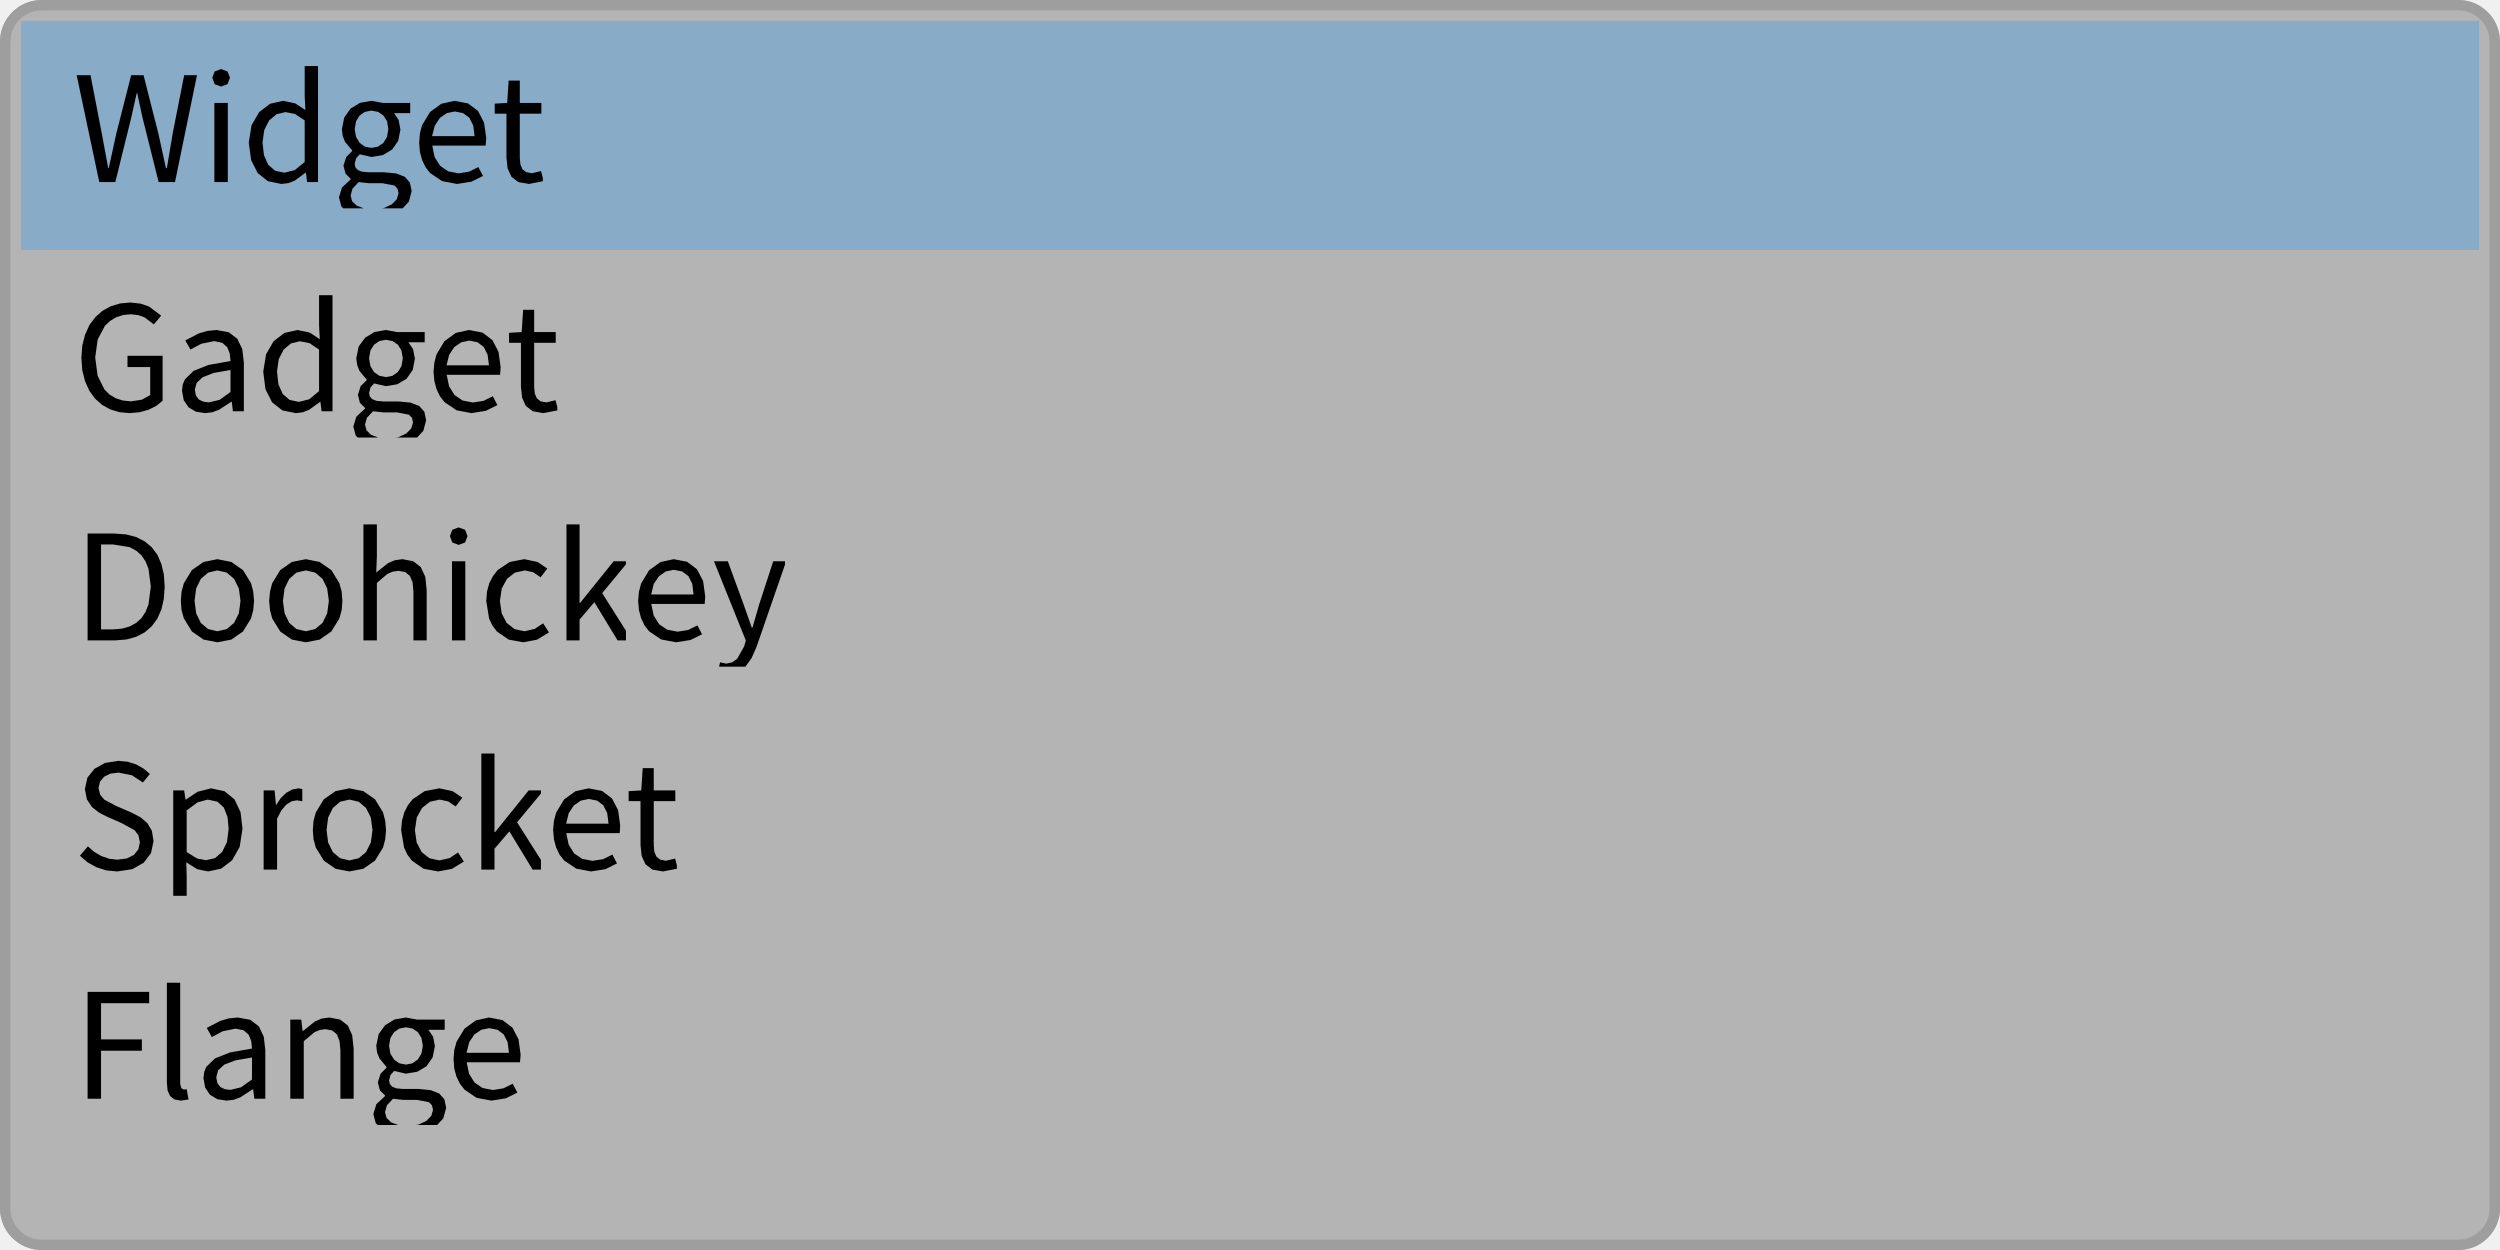
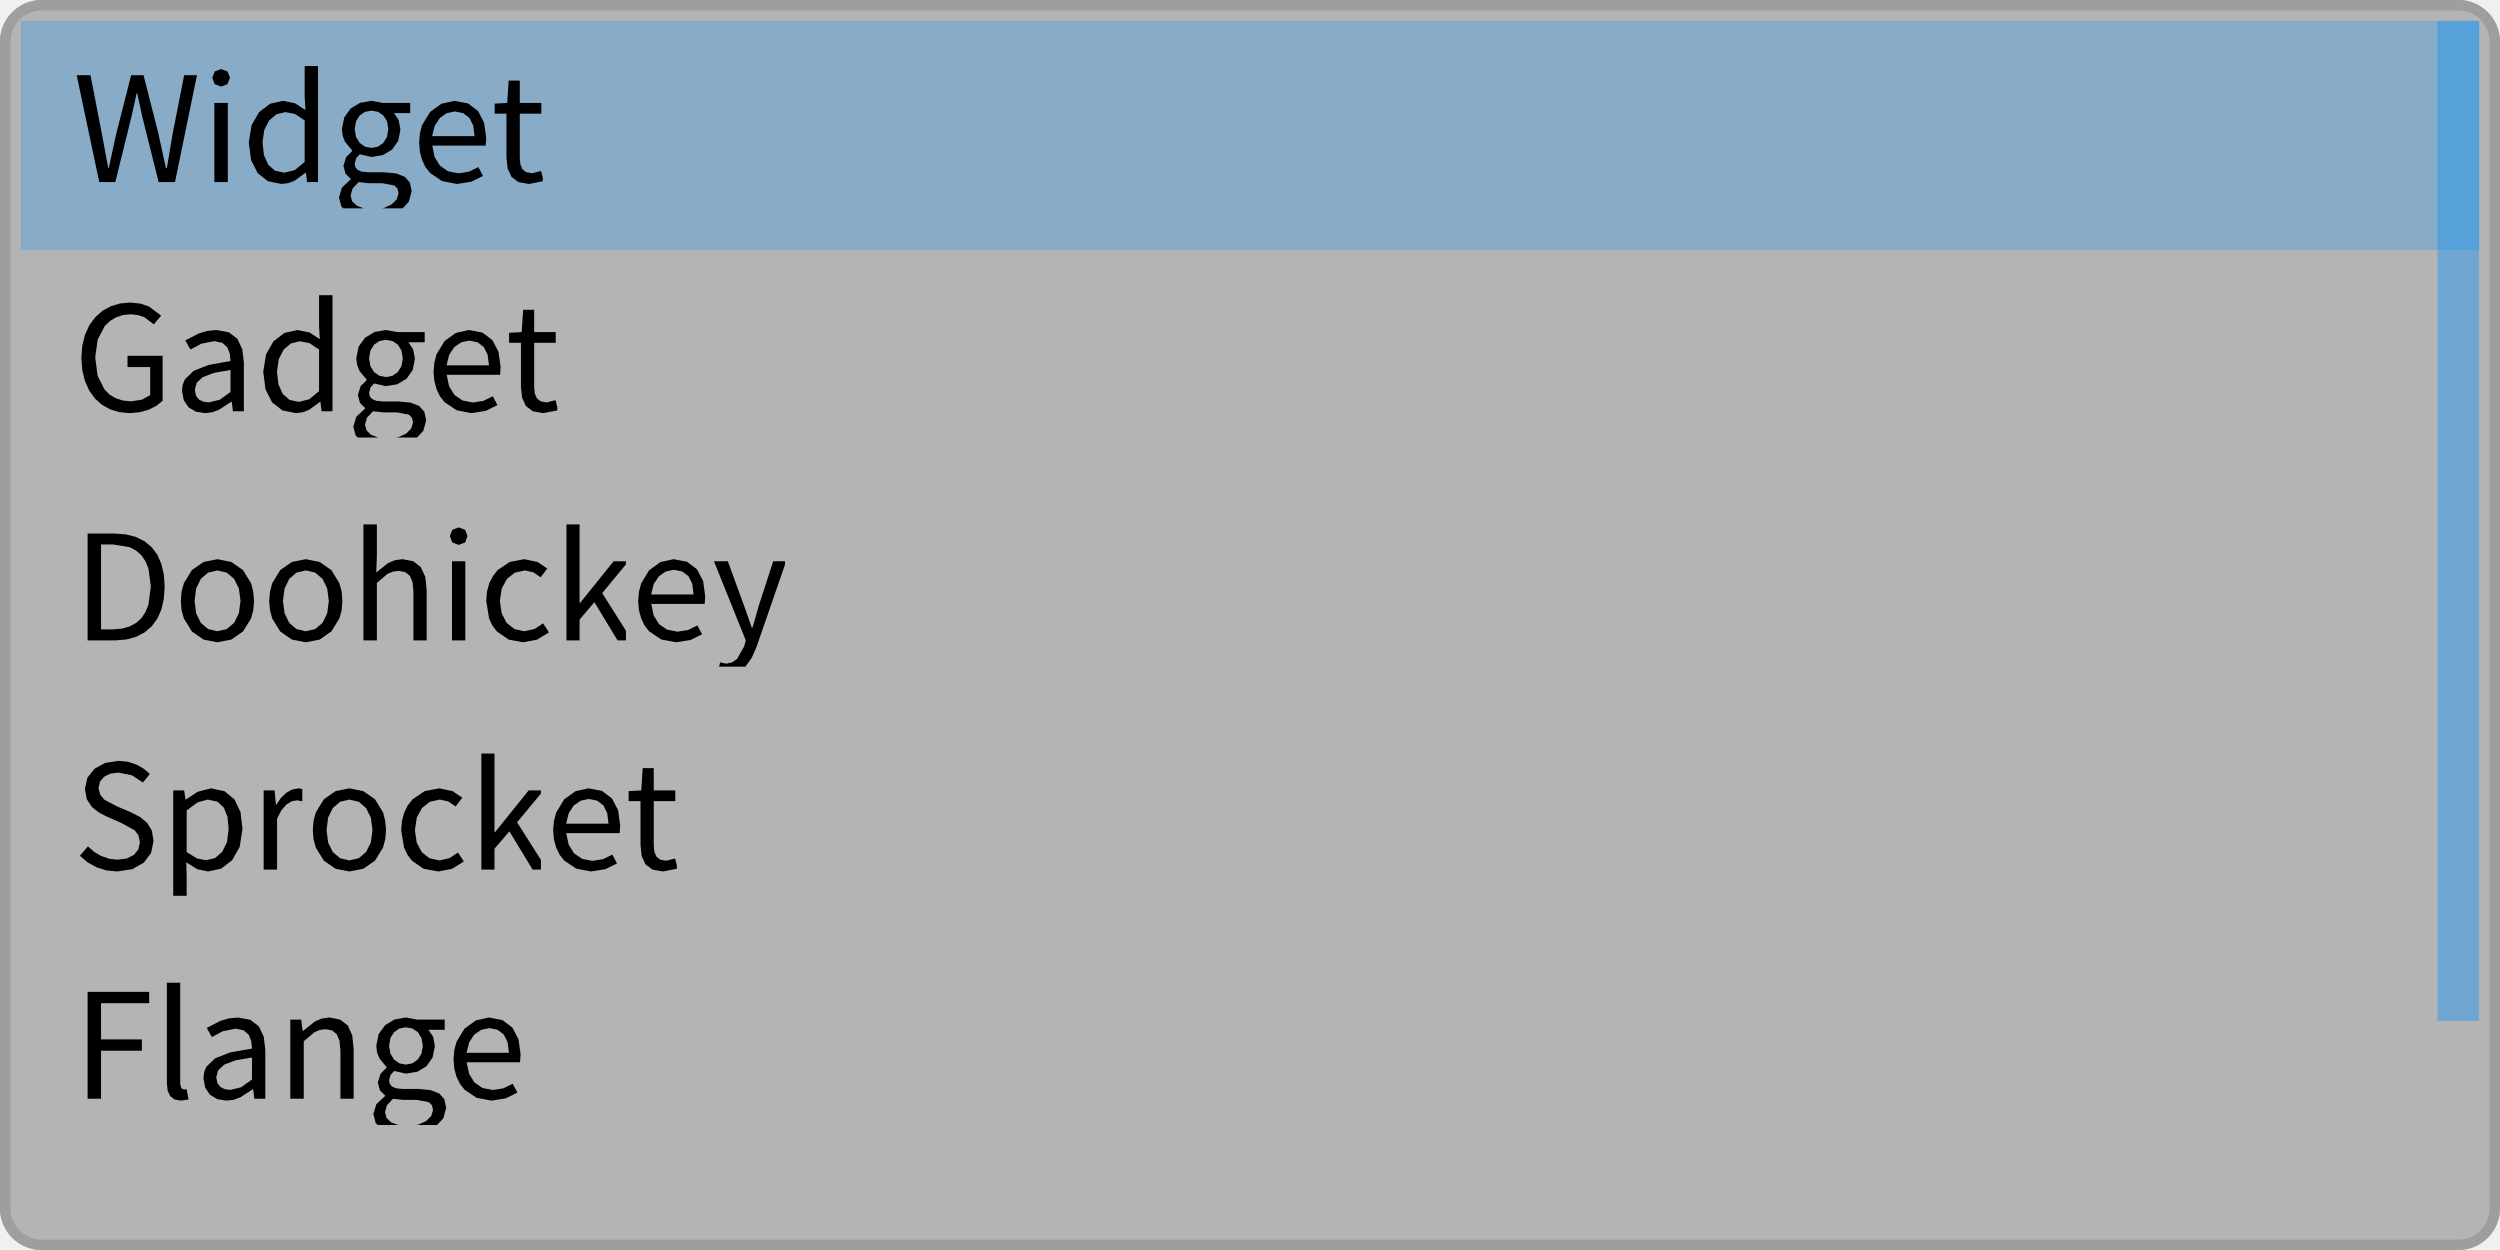
<svg xmlns="http://www.w3.org/2000/svg" width="240" height="120" viewBox="0 0 240 120">
  <rect x="0" y="0" width="240" height="120" fill="rgba(240,240,240,1.00)" />
  <rect x="0" y="0" width="240" height="120" rx="4" ry="4" fill="rgba(180,180,180,1.00)" />
  <rect x="0.5" y="0.5" width="239" height="119" rx="3.5" ry="3.5" fill="none" stroke="rgba(158,158,158,1.00)" stroke-width="1" />
  <rect x="2" y="2" width="236" height="22" fill="rgba(136,171,199,1.00)" />
  <path d="M13.17 8.95L13.68 11.29L15.23 17.48L16.80 17.48L18.91 7.22L17.68 7.22L16.58 12.80L16.02 16.14L15.93 16.14L15.20 12.80L13.78 7.22L12.59 7.22L11.17 12.80L10.44 16.14L10.39 16.14L9.77 12.80L8.69 7.22L7.36 7.22L9.53 17.48L11.07 17.48L12.60 11.29L13.12 8.95ZM20.58 17.48L21.87 17.48L21.87 9.88L20.58 9.88ZM21.22 6.63L20.61 6.86L20.38 7.46L20.61 8.08L21.22 8.31L21.22 8.31L21.84 8.08L22.08 7.46L21.84 6.86ZM29.37 16.58L29.48 17.48L30.53 17.48L30.53 6.34L29.25 6.34L29.25 9.26L29.32 10.56L28.33 9.92L27.17 9.68L25.93 9.96L24.88 10.76L24.15 12.02L23.88 13.69L24.11 15.38L24.74 16.62L25.73 17.40L27.02 17.66L27.02 17.66L27.68 17.58L28.30 17.34L29.33 16.58ZM25.20 13.67L25.37 12.48L25.84 11.56L26.54 10.97L27.40 10.76L28.32 10.94L29.25 11.56L29.25 15.55L28.30 16.33L27.30 16.58L27.30 16.58L26.41 16.39L25.75 15.82L25.34 14.90ZM39.52 18.35L39.35 17.53L38.86 16.97L38.03 16.65L36.88 16.54L35.38 16.54L34.74 16.48L34.33 16.31L34.11 16.05L34.05 15.72L34.19 15.19L34.54 14.81L35.66 15.07L36.75 14.89L37.64 14.36L38.23 13.52L38.44 12.43L38.27 11.53L37.83 10.86L39.38 10.86L39.38 9.88L36.74 9.88L35.66 9.68L34.57 9.87L33.66 10.42L33.05 11.27L32.82 12.40L32.90 13.05L33.12 13.61L33.81 14.44L33.81 14.50L33.24 15.07L32.97 15.91L33.17 16.67L33.66 17.16L33.66 17.23L32.83 18.00L32.54 18.95L32.77 19.82L32.95 20.00L38.66 20.00L39.25 19.36ZM34.05 12.40L34.18 11.65L34.52 11.09L35.03 10.74L35.66 10.62L36.30 10.74L36.81 11.09L37.16 11.65L37.28 12.40L37.15 13.15L36.80 13.72L36.28 14.08L35.66 14.20L35.66 14.20L35.04 14.08L34.53 13.72L34.18 13.15ZM33.66 18.77L33.84 18.11L34.43 17.48L35.41 17.59L36.72 17.59L37.87 17.81L38.16 18.11L38.26 18.56L38.09 19.13L37.61 19.62L36.85 19.97L36.60 20.00L34.91 20.00L34.24 19.74L33.80 19.32ZM45.03 16.48L44.02 16.64L43.03 16.45L42.25 15.92L41.72 15.08L41.50 13.98L46.62 13.98L46.68 13.25L46.47 11.78L45.89 10.65L44.93 9.93L43.64 9.68L42.37 9.96L41.29 10.75L40.52 12.01L40.31 12.80L40.24 13.69L40.31 14.58L40.52 15.36L40.85 16.05L41.29 16.61L42.45 17.39L43.88 17.66L43.88 17.66L45.26 17.44L46.37 16.89L45.92 16.04ZM43.67 10.70L44.46 10.86L45.06 11.31L45.43 12.05L45.56 13.07L41.48 13.07L41.74 12.06L42.23 11.32L42.89 10.86ZM51.07 16.63L50.52 16.53L50.15 16.24L49.96 15.79L49.90 15.17L49.90 10.91L51.97 10.91L51.97 9.88L49.90 9.88L49.90 7.74L48.83 7.74L48.69 9.88L47.49 9.95L47.49 10.91L48.62 10.91L48.62 15.13L48.73 16.17L49.10 16.97L49.76 17.48L50.78 17.66L50.78 17.66L52.11 17.40L52.11 17.07L51.94 16.42Z" fill="rgba(0,0,0,1.00)" fill-rule="nonzero" data-text="1" />
  <path d="M15.61 38.47L15.61 34.16L12.24 34.16L12.24 35.24L14.42 35.24L14.42 37.93L13.62 38.37L12.57 38.53L11.79 38.45L11.11 38.23L10.52 37.88L10.03 37.39L9.37 36.07L9.14 34.31L9.38 32.59L10.07 31.28L10.57 30.81L11.15 30.46L11.82 30.24L12.56 30.17L13.26 30.25L13.85 30.45L14.77 31.14L15.47 30.30L14.31 29.43L13.50 29.15L12.52 29.04L11.53 29.13L10.64 29.40L9.83 29.84L9.15 30.45L8.58 31.21L8.17 32.12L7.90 33.17L7.81 34.36L7.90 35.54L8.16 36.59L8.57 37.50L9.12 38.26L9.79 38.86L10.58 39.30L11.47 39.57L12.45 39.66L12.45 39.66L13.43 39.57L14.30 39.32L15.03 38.95ZM22.25 38.57L22.36 39.48L23.41 39.48L23.41 34.80L23.26 33.52L22.79 32.53L21.97 31.90L20.78 31.68L19.89 31.77L19.08 32.01L17.79 32.68L18.28 33.56L19.32 33.00L20.57 32.75L21.34 32.91L21.82 33.34L22.06 33.95L22.13 34.66L20.04 35.03L18.59 35.60L17.75 36.42L17.54 36.92L17.47 37.51L17.64 38.42L18.10 39.10L18.80 39.52L19.68 39.66L19.68 39.66L20.37 39.58L21.02 39.34L22.20 38.57ZM18.70 37.42L18.88 36.75L19.46 36.21L20.52 35.80L22.13 35.52L22.13 37.63L21.09 38.38L20.05 38.63L20.05 38.63L19.52 38.56L19.09 38.35L18.81 37.98ZM30.76 38.58L30.87 39.48L31.92 39.48L31.92 28.34L30.63 28.34L30.63 31.26L30.70 32.56L29.72 31.92L28.56 31.68L27.31 31.96L26.26 32.76L25.54 34.02L25.27 35.69L25.49 37.38L26.12 38.62L27.11 39.40L28.41 39.66L28.41 39.66L29.07 39.58L29.68 39.34L30.72 38.58ZM26.59 35.67L26.76 34.48L27.23 33.56L27.93 32.97L28.78 32.76L29.71 32.94L30.63 33.56L30.63 37.55L29.69 38.33L28.69 38.58L28.69 38.58L27.80 38.39L27.14 37.82L26.73 36.90ZM40.91 40.35L40.74 39.53L40.24 38.97L39.41 38.65L38.26 38.54L36.76 38.54L36.13 38.48L35.72 38.31L35.50 38.05L35.43 37.72L35.57 37.19L35.92 36.81L37.04 37.07L38.14 36.89L39.03 36.36L39.62 35.52L39.83 34.43L39.66 33.53L39.21 32.86L40.77 32.86L40.77 31.88L38.12 31.88L37.04 31.68L35.96 31.87L35.05 32.42L34.43 33.27L34.20 34.40L34.29 35.05L34.51 35.61L35.20 36.44L35.20 36.50L34.62 37.07L34.36 37.91L34.55 38.67L35.04 39.16L35.04 39.23L34.21 40.00L33.92 40.95L34.15 41.82L34.34 42.00L40.04 42.00L40.64 41.36ZM35.43 34.40L35.56 33.65L35.91 33.09L36.42 32.74L37.04 32.62L37.68 32.74L38.20 33.09L38.54 33.65L38.67 34.40L38.54 35.15L38.19 35.72L37.67 36.08L37.04 36.20L37.04 36.20L36.43 36.08L35.91 35.72L35.56 35.15ZM35.04 40.77L35.22 40.11L35.81 39.48L36.79 39.59L38.11 39.59L39.26 39.81L39.55 40.11L39.65 40.56L39.48 41.13L39.00 41.62L38.24 41.97L37.99 42.00L36.30 42.00L35.62 41.74L35.19 41.32ZM46.42 38.48L45.40 38.64L44.41 38.45L43.63 37.92L43.11 37.08L42.88 35.98L48.01 35.98L48.06 35.25L47.86 33.78L47.27 32.65L46.32 31.93L45.02 31.68L43.76 31.96L42.67 32.75L41.91 34.01L41.70 34.80L41.62 35.69L41.70 36.58L41.91 37.36L42.24 38.05L42.68 38.61L43.84 39.39L45.26 39.66L45.26 39.66L46.64 39.44L47.75 38.89L47.31 38.04ZM45.05 32.70L45.85 32.86L46.44 33.31L46.81 34.05L46.94 35.07L42.87 35.07L43.12 34.06L43.61 33.32L44.28 32.86ZM52.46 38.63L51.90 38.53L51.54 38.24L51.34 37.79L51.28 37.17L51.28 32.91L53.35 32.91L53.35 31.88L51.28 31.88L51.28 29.74L50.22 29.74L50.08 31.88L48.87 31.95L48.87 32.91L50.01 32.91L50.01 37.13L50.12 38.17L50.48 38.97L51.15 39.48L52.16 39.66L52.16 39.66L53.50 39.40L53.50 39.07L53.33 38.42Z" fill="rgba(0,0,0,1.00)" fill-rule="nonzero" data-text="1" />
  <path d="M13.90 60.70L14.58 60.11L15.11 59.38L15.50 58.49L15.73 57.47L15.81 56.31L15.73 55.15L15.49 54.14L15.11 53.26L14.57 52.54L13.89 51.97L13.06 51.55L12.09 51.30L10.98 51.22L8.41 51.22L8.41 61.48L11.03 61.48L12.13 61.39L13.08 61.13ZM13.07 52.86L13.58 53.31L13.97 53.89L14.25 54.58L14.48 56.31L14.25 58.05L13.97 58.75L13.58 59.34L13.07 59.80L12.45 60.14L11.71 60.35L10.86 60.42L9.70 60.42L9.70 52.27L10.86 52.27L12.45 52.53ZM24.31 58.58L24.39 57.69L24.31 56.79L24.10 55.99L23.33 54.73L22.21 53.95L20.87 53.68L19.54 53.95L18.42 54.73L17.65 55.99L17.43 56.79L17.36 57.69L17.43 58.58L17.65 59.37L18.42 60.62L19.54 61.40L20.87 61.66L20.87 61.66L22.21 61.40L23.33 60.62L24.10 59.37ZM18.68 57.69L18.83 56.49L19.28 55.57L19.98 54.97L20.87 54.76L21.77 54.97L22.47 55.57L22.93 56.49L23.09 57.69L22.93 58.88L22.47 59.80L21.77 60.39L20.87 60.60L20.87 60.60L19.98 60.39L19.28 59.80L18.83 58.88ZM32.80 58.58L32.87 57.69L32.80 56.79L32.58 55.99L31.81 54.73L30.69 53.95L29.36 53.68L28.02 53.95L26.90 54.73L26.13 55.99L25.92 56.79L25.84 57.69L25.92 58.58L26.13 59.37L26.90 60.62L28.02 61.40L29.36 61.66L29.36 61.66L30.69 61.40L31.81 60.62L32.58 59.37ZM27.16 57.69L27.32 56.49L27.77 55.57L28.46 54.97L29.36 54.76L30.26 54.97L30.96 55.57L31.41 56.49L31.57 57.69L31.41 58.88L30.96 59.80L30.26 60.39L29.36 60.60L29.36 60.60L28.46 60.39L27.77 59.80L27.32 58.88ZM37.70 54.88L38.25 54.80L38.90 54.92L39.35 55.28L39.61 55.91L39.69 56.83L39.69 61.48L40.96 61.48L40.96 56.66L40.83 55.38L40.40 54.45L39.68 53.88L38.64 53.68L37.91 53.78L37.25 54.06L36.12 54.96L36.18 53.39L36.18 50.34L34.89 50.34L34.89 61.48L36.18 61.48L36.18 55.96L37.20 55.09ZM43.39 61.48L44.67 61.48L44.67 53.88L43.39 53.88ZM44.03 50.63L43.42 50.86L43.19 51.46L43.42 52.08L44.03 52.31L44.03 52.31L44.65 52.08L44.88 51.46L44.65 50.86ZM51.32 60.38L50.34 60.60L49.39 60.39L48.64 59.80L48.16 58.88L47.99 57.69L48.17 56.49L48.67 55.57L49.43 54.97L50.39 54.76L51.20 54.94L51.90 55.42L52.54 54.58L51.61 53.95L50.33 53.68L48.93 53.95L47.77 54.73L47.32 55.31L46.97 55.99L46.75 56.79L46.68 57.69L46.95 59.37L47.27 60.05L47.70 60.62L48.83 61.40L50.23 61.66L50.23 61.66L51.55 61.41L52.70 60.71L52.14 59.84ZM59.29 61.48L60.09 61.48L60.09 60.55L57.81 56.94L60.09 54.18L60.09 53.88L58.91 53.88L55.69 57.88L55.64 57.88L55.64 50.34L54.38 50.34L54.38 61.48L55.64 61.48L55.64 59.48L57.06 57.81ZM66.06 60.48L65.04 60.64L64.05 60.45L63.27 59.92L62.75 59.08L62.52 57.98L67.65 57.98L67.70 57.25L67.50 55.78L66.91 54.65L65.96 53.93L64.67 53.68L63.40 53.96L62.31 54.75L61.55 56.01L61.34 56.80L61.26 57.69L61.34 58.58L61.55 59.36L61.88 60.05L62.32 60.61L63.48 61.39L64.90 61.66L64.90 61.66L66.29 61.44L67.40 60.89L66.95 60.04ZM64.69 54.70L65.49 54.86L66.09 55.31L66.46 56.05L66.58 57.07L62.51 57.07L62.76 56.06L63.26 55.32L63.92 54.86ZM72.62 62.12L75.36 54.20L75.36 53.88L74.23 53.88L72.86 58.09L72.24 60.25L72.17 60.25L71.41 58.09L69.87 53.88L68.54 53.88L71.60 61.49L71.43 62.07L70.77 63.24L70.30 63.58L69.72 63.71L69.13 63.58L69.03 64.00L71.56 64.00L71.56 64.00L72.16 63.16Z" fill="rgba(0,0,0,1.00)" fill-rule="nonzero" data-text="1" />
  <path d="M14.74 80.75L14.58 79.75L14.13 79.00L13.46 78.44L12.63 78.01L11.17 77.38L10.02 76.77L9.62 76.30L9.46 75.65L9.60 75.04L9.99 74.57L10.59 74.27L11.38 74.17L12.67 74.43L13.72 75.12L14.39 74.30L13.79 73.79L13.08 73.39L12.27 73.13L11.38 73.04L10.09 73.24L9.07 73.80L8.39 74.66L8.15 75.75L8.34 76.74L8.83 77.48L9.51 78.01L10.23 78.38L11.70 79.03L12.93 79.71L13.29 80.19L13.43 80.86L13.28 81.54L12.86 82.07L12.18 82.41L11.27 82.53L10.48 82.44L9.73 82.18L9.04 81.78L8.44 81.25L7.67 82.15L8.40 82.78L9.25 83.25L10.21 83.56L11.26 83.66L11.26 83.66L12.70 83.44L13.80 82.82L14.50 81.89ZM18.93 83.44L19.98 83.66L21.23 83.39L22.28 82.59L23.01 81.30L23.28 79.56L23.09 77.96L22.51 76.74L21.56 75.96L20.26 75.68L18.97 76.01L17.84 76.76L17.81 76.76L17.68 75.88L16.63 75.88L16.63 86.00L17.92 86.00L17.92 84.11L17.88 82.78ZM18.96 77.03L19.94 76.76L20.87 76.96L21.49 77.53L21.84 78.42L21.95 79.57L21.79 80.84L21.33 81.78L20.64 82.38L19.77 82.58L19.77 82.58L18.91 82.41L17.92 81.80L17.92 77.80ZM27.50 77.23L28.01 76.92L28.50 76.83L29.02 76.92L29.02 75.75L28.67 75.68L28.06 75.79L27.48 76.11L26.96 76.61L26.52 77.26L26.49 77.26L26.36 75.88L25.31 75.88L25.31 83.48L26.60 83.48L26.60 78.59L27.02 77.78ZM36.98 80.58L37.06 79.69L36.98 78.79L36.77 77.99L36.00 76.73L34.88 75.95L33.54 75.68L32.21 75.95L31.09 76.73L30.32 77.99L30.10 78.79L30.03 79.69L30.10 80.58L30.32 81.37L31.09 82.62L32.21 83.40L33.54 83.66L33.54 83.66L34.88 83.40L36.00 82.62L36.77 81.37ZM31.35 79.69L31.50 78.49L31.95 77.57L32.65 76.97L33.54 76.76L34.44 76.97L35.14 77.57L35.60 78.49L35.76 79.69L35.60 80.88L35.14 81.80L34.44 82.39L33.54 82.60L33.54 82.60L32.65 82.39L31.95 81.80L31.50 80.88ZM43.16 82.38L42.18 82.60L41.22 82.39L40.48 81.80L40.00 80.88L39.83 79.69L40.01 78.49L40.51 77.57L41.27 76.97L42.22 76.76L43.04 76.94L43.74 77.42L44.38 76.58L43.45 75.95L42.17 75.68L40.77 75.95L39.61 76.73L39.15 77.31L38.81 77.99L38.59 78.79L38.51 79.69L38.79 81.37L39.11 82.05L39.54 82.62L40.66 83.40L42.07 83.66L42.07 83.66L43.39 83.41L44.53 82.71L43.97 81.84ZM51.13 83.48L51.93 83.48L51.93 82.55L49.64 78.94L51.93 76.18L51.93 75.88L50.75 75.88L47.53 79.88L47.47 79.88L47.47 72.34L46.21 72.34L46.21 83.48L47.47 83.48L47.47 81.48L48.90 79.81ZM57.90 82.48L56.88 82.64L55.89 82.45L55.11 81.92L54.59 81.08L54.36 79.98L59.49 79.98L59.54 79.25L59.34 77.78L58.75 76.65L57.80 75.93L56.50 75.68L55.24 75.96L54.15 76.75L53.39 78.01L53.18 78.80L53.10 79.69L53.18 80.58L53.39 81.36L53.72 82.05L54.16 82.61L55.32 83.39L56.74 83.66L56.74 83.66L58.12 83.44L59.23 82.89L58.79 82.04ZM56.53 76.70L57.33 76.86L57.92 77.31L58.29 78.05L58.42 79.07L54.35 79.07L54.60 78.06L55.09 77.32L55.76 76.86ZM63.94 82.63L63.38 82.53L63.02 82.24L62.82 81.79L62.76 81.17L62.76 76.91L64.83 76.91L64.83 75.88L62.76 75.88L62.76 73.74L61.70 73.74L61.56 75.88L60.35 75.95L60.35 76.91L61.49 76.91L61.49 81.13L61.60 82.17L61.96 82.97L62.63 83.48L63.64 83.66L63.64 83.66L64.98 83.40L64.98 83.07L64.81 82.42Z" fill="rgba(0,0,0,1.00)" fill-rule="nonzero" data-text="1" />
  <path d="M13.62 99.78L9.70 99.78L9.70 96.31L14.32 96.31L14.32 95.22L8.41 95.22L8.41 105.48L9.70 105.48L9.70 100.87L13.62 100.87ZM17.41 104.47L17.30 104.05L17.30 94.34L16.02 94.34L16.02 103.97L16.09 104.69L16.33 105.22L16.75 105.55L17.36 105.66L17.36 105.66L18.10 105.55L17.92 104.57L17.65 104.60ZM24.30 104.57L24.42 105.48L25.47 105.48L25.47 100.80L25.32 99.52L24.85 98.53L24.03 97.90L22.83 97.68L21.94 97.77L21.14 98.01L19.85 98.68L20.34 99.56L21.38 99.00L22.62 98.75L23.39 98.91L23.88 99.34L24.12 99.95L24.19 100.66L22.10 101.03L20.65 101.60L19.80 102.42L19.60 102.92L19.53 103.51L19.70 104.42L20.16 105.10L20.86 105.52L21.74 105.66L21.74 105.66L22.43 105.58L23.08 105.34L24.26 104.57ZM20.76 103.42L20.94 102.75L21.52 102.21L22.58 101.80L24.19 101.52L24.19 103.63L23.14 104.38L22.11 104.63L22.11 104.63L21.58 104.56L21.15 104.35L20.87 103.98ZM30.69 98.88L31.23 98.80L31.88 98.92L32.33 99.28L32.59 99.91L32.68 100.83L32.68 105.48L33.95 105.48L33.95 100.66L33.81 99.38L33.39 98.45L32.66 97.88L31.63 97.68L30.89 97.78L30.23 98.06L29.08 98.98L29.05 98.98L28.92 97.88L27.87 97.88L27.87 105.48L29.16 105.48L29.16 99.96L30.19 99.09ZM42.83 106.35L42.66 105.53L42.16 104.97L41.33 104.65L40.18 104.54L38.68 104.54L38.04 104.48L37.63 104.31L37.42 104.05L37.35 103.72L37.49 103.19L37.84 102.81L38.96 103.07L40.06 102.89L40.94 102.36L41.53 101.52L41.75 100.43L41.58 99.53L41.13 98.86L42.69 98.86L42.69 97.88L40.04 97.88L38.96 97.68L37.87 97.87L36.97 98.42L36.35 99.27L36.12 100.40L36.20 101.05L36.43 101.61L37.11 102.44L37.11 102.50L36.54 103.07L36.27 103.91L36.47 104.67L36.96 105.16L36.96 105.23L36.13 106.00L35.84 106.95L36.07 107.82L36.26 108.00L41.96 108.00L42.56 107.36ZM37.35 100.40L37.48 99.65L37.83 99.09L38.34 98.74L38.96 98.62L39.60 98.74L40.12 99.09L40.46 99.65L40.59 100.40L40.46 101.15L40.10 101.72L39.59 102.08L38.96 102.20L38.96 102.20L38.34 102.08L37.83 101.72L37.48 101.15ZM36.96 106.77L37.14 106.11L37.73 105.48L38.71 105.59L40.03 105.59L41.17 105.81L41.47 106.11L41.57 106.56L41.40 107.13L40.91 107.62L40.15 107.97L39.91 108.00L38.22 108.00L37.54 107.74L37.11 107.32ZM48.33 104.48L47.32 104.64L46.33 104.45L45.55 103.92L45.03 103.08L44.80 101.98L49.92 101.98L49.98 101.25L49.78 99.78L49.19 98.65L48.24 97.93L46.94 97.68L45.68 97.96L44.59 98.75L43.83 100.01L43.61 100.80L43.54 101.69L43.61 102.58L43.82 103.36L44.16 104.05L44.60 104.61L45.75 105.39L47.18 105.66L47.18 105.66L48.56 105.44L49.67 104.89L49.22 104.04ZM46.97 98.70L47.77 98.86L48.36 99.31L48.73 100.05L48.86 101.07L44.79 101.07L45.04 100.06L45.53 99.32L46.20 98.86Z" fill="rgba(0,0,0,1.00)" fill-rule="nonzero" data-text="1" />
+   <rect x="234" y="2" width="4" height="96" fill="rgba(33,150,243,0.47)" />
</svg>
